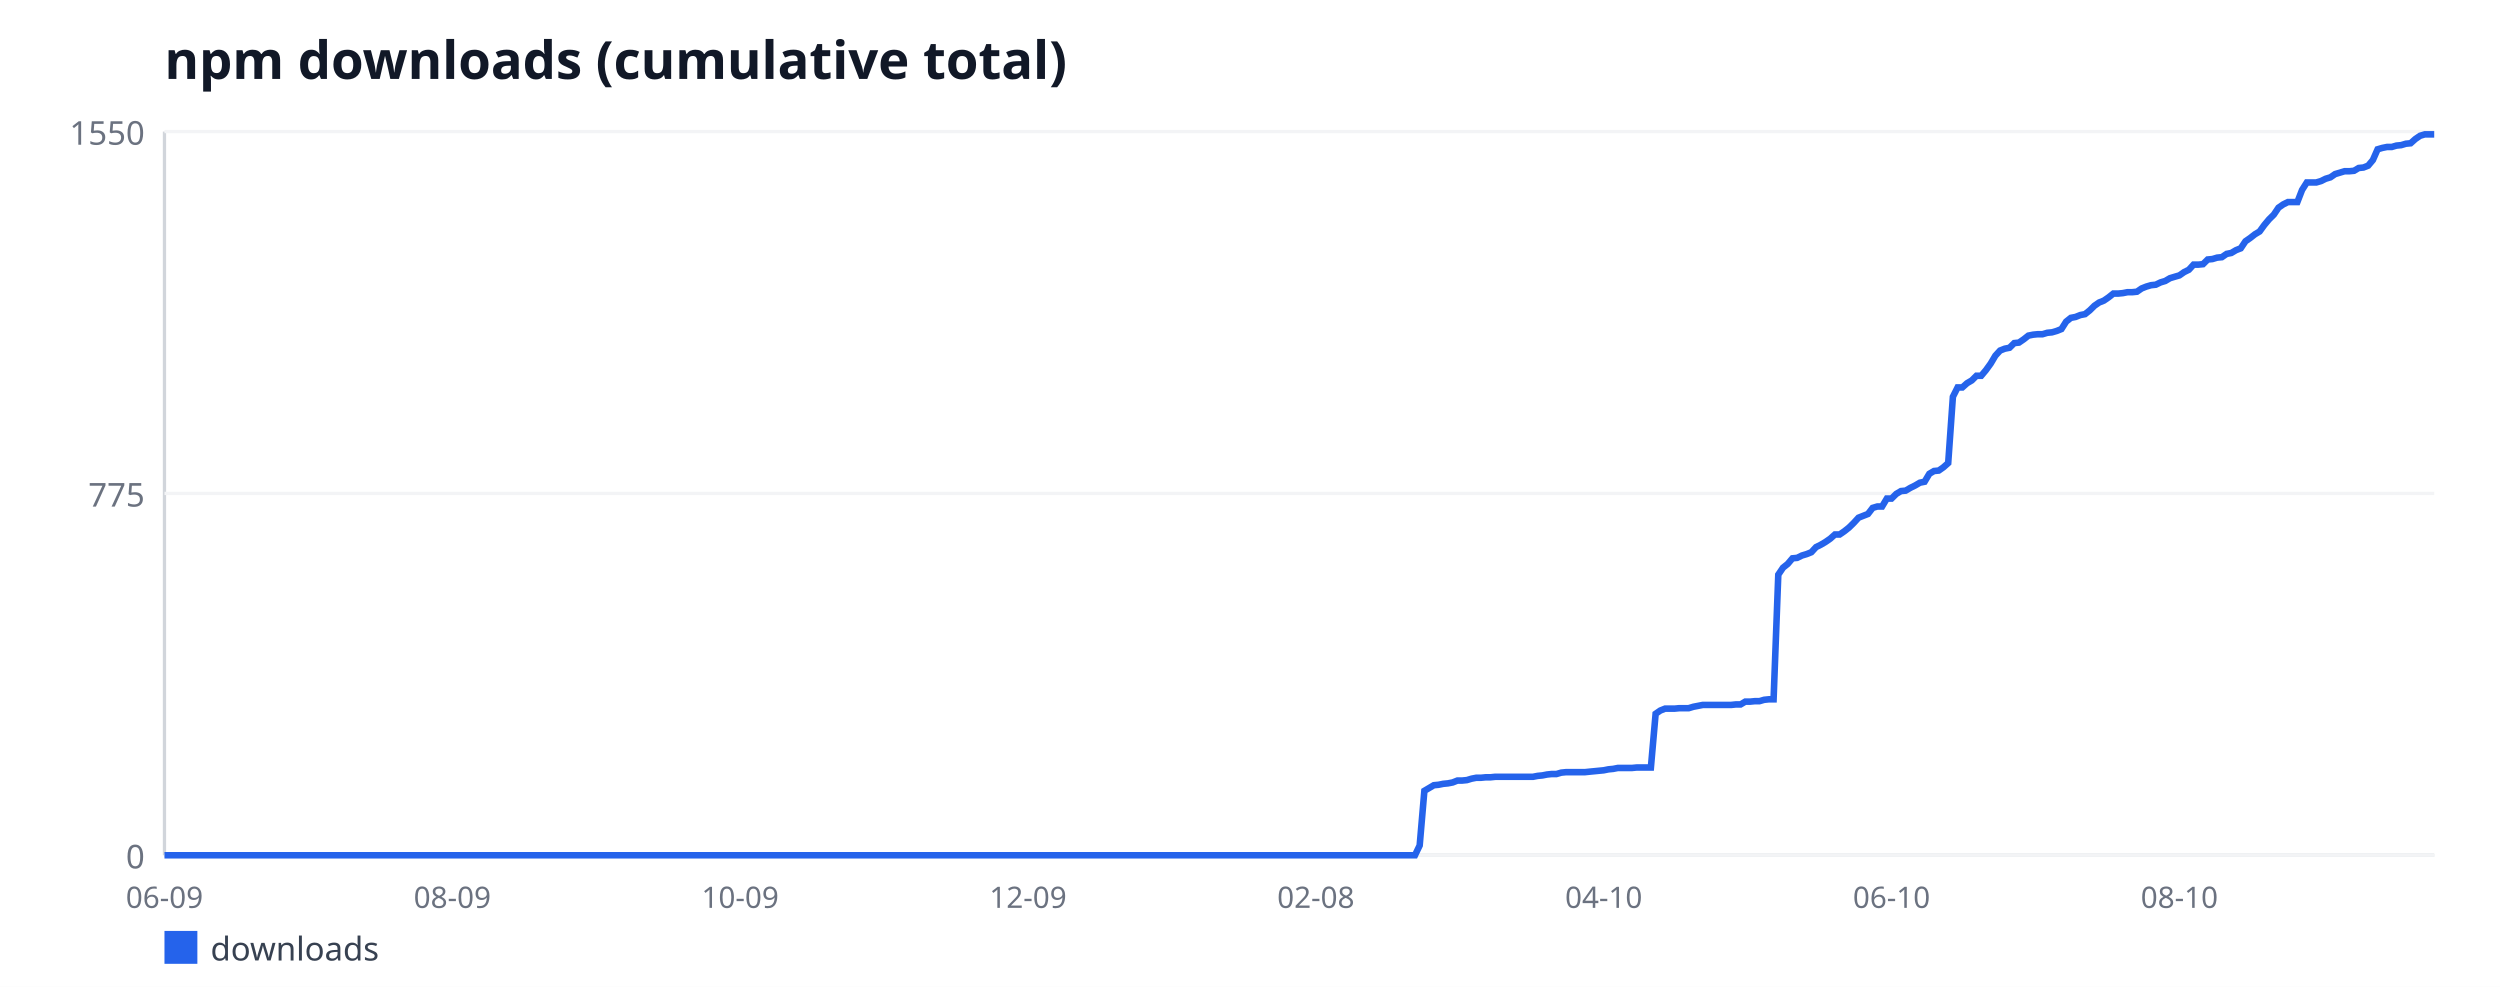
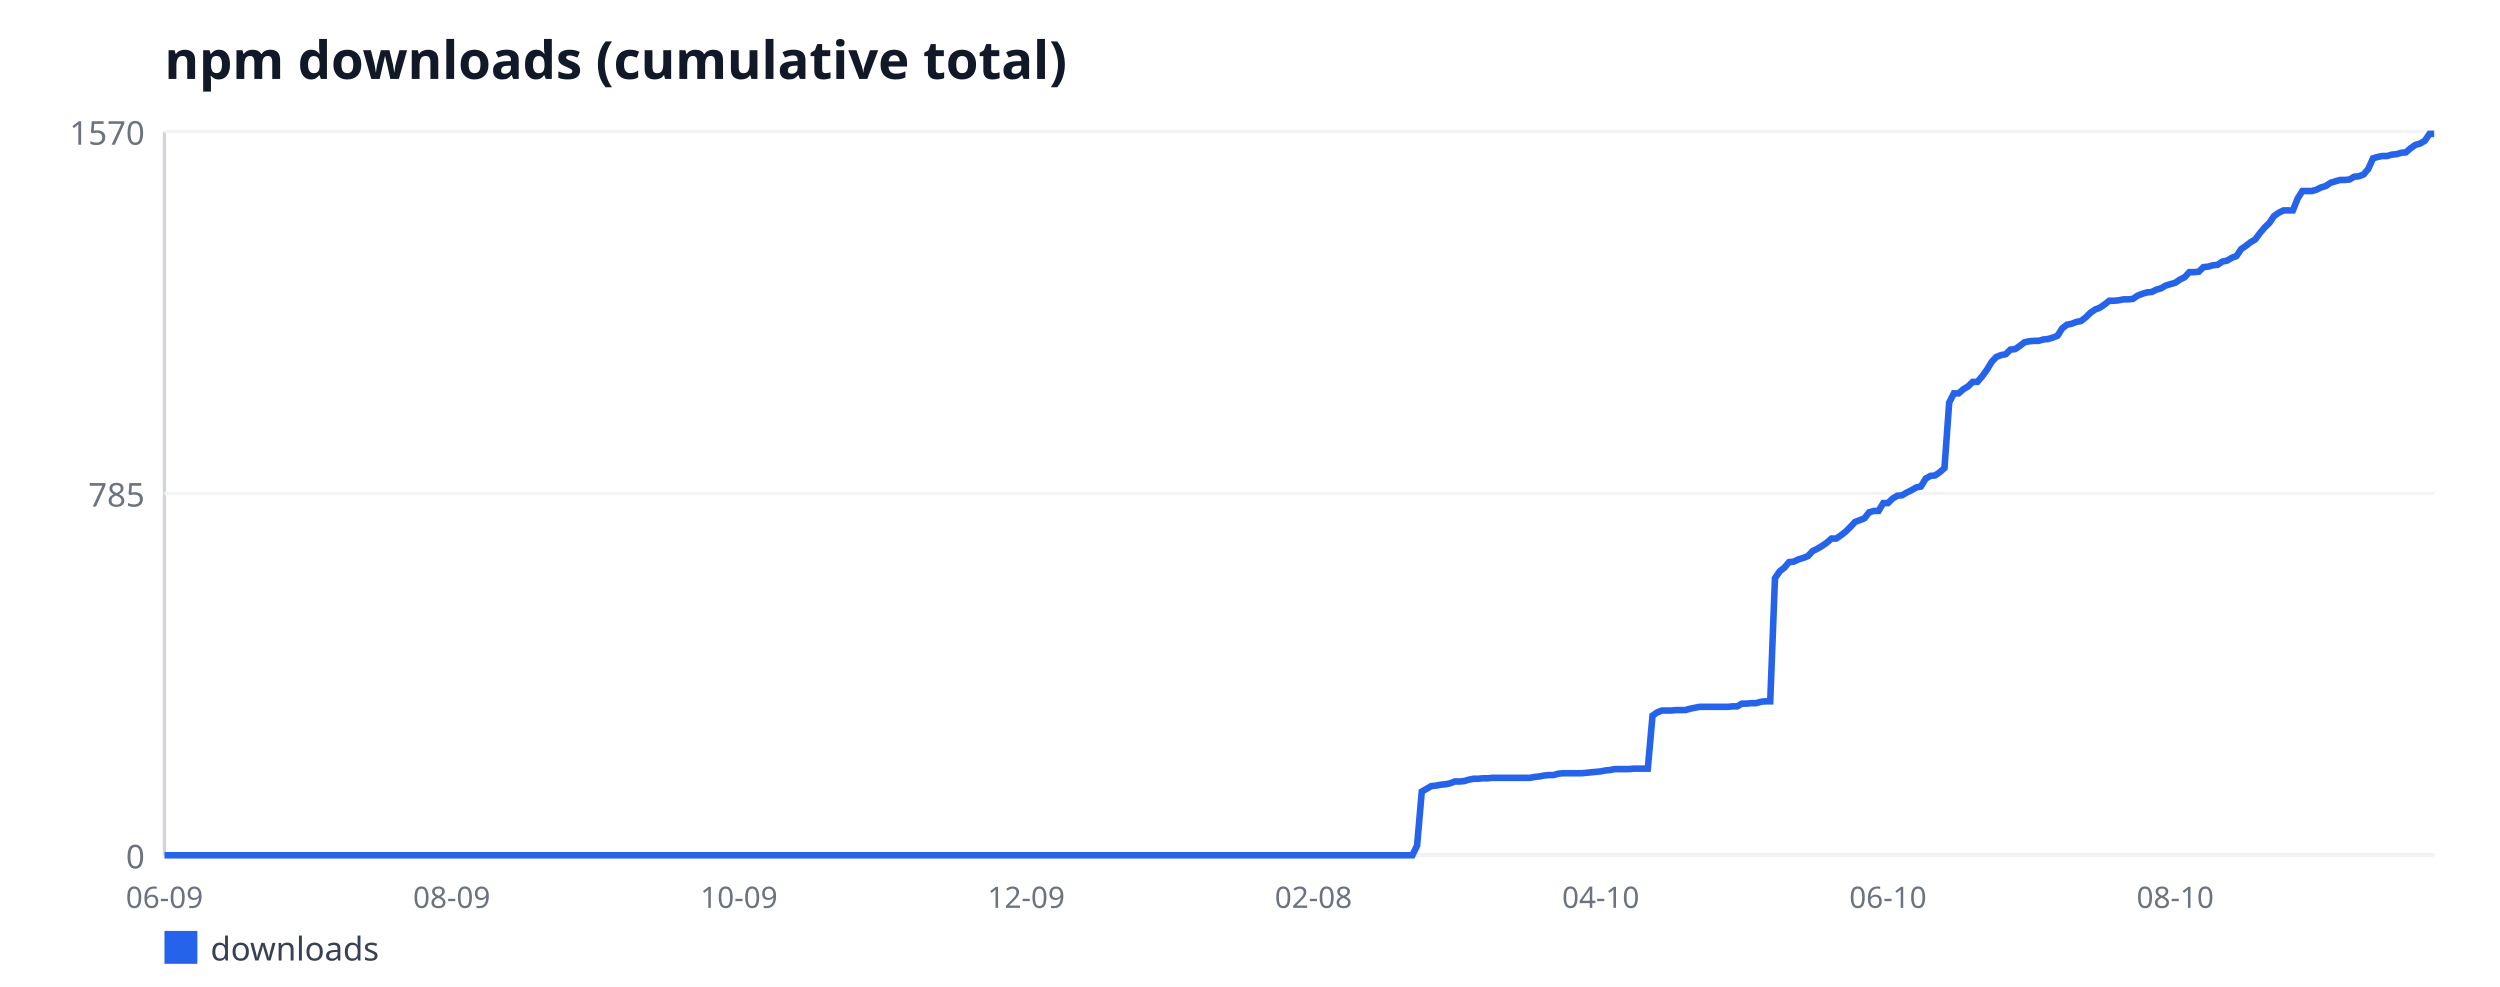
<svg xmlns="http://www.w3.org/2000/svg" width="760" height="300" viewBox="0 0 760 300" font-family="sans-serif">
  <rect width="760" height="300" fill="#ffffff" />
  <text x="50" y="24" font-size="16" font-weight="bold" fill="#111827">npm downloads (cumulative total)</text>
  <line x1="50" y1="40" x2="50" y2="260" stroke="#d1d5db" stroke-width="1" />
  <line x1="50" y1="260" x2="740" y2="260" stroke="#d1d5db" stroke-width="1" />
  <line x1="50" y1="260" x2="740" y2="260" stroke="#f3f4f6" stroke-width="1" />
  <text x="44" y="264" font-size="10" fill="#6b7280" text-anchor="end">0</text>
  <line x1="50" y1="150" x2="740" y2="150" stroke="#f3f4f6" stroke-width="1" />
-   <text x="44" y="154" font-size="10" fill="#6b7280" text-anchor="end">775</text>
+   <text x="44" y="154" font-size="10" fill="#6b7280" text-anchor="end">785</text>
  <line x1="50" y1="40" x2="740" y2="40" stroke="#f3f4f6" stroke-width="1" />
-   <text x="44" y="44" font-size="10" fill="#6b7280" text-anchor="end">1550</text>
+   <text x="44" y="44" font-size="10" fill="#6b7280" text-anchor="end">1570</text>
  <text x="50" y="276" font-size="9" fill="#6b7280" text-anchor="middle">06-09</text>
-   <text x="137.51" y="276" font-size="9" fill="#6b7280" text-anchor="middle">08-09</text>
-   <text x="225.01" y="276" font-size="9" fill="#6b7280" text-anchor="middle">10-09</text>
-   <text x="312.52" y="276" font-size="9" fill="#6b7280" text-anchor="middle">12-09</text>
-   <text x="400.02" y="276" font-size="9" fill="#6b7280" text-anchor="middle">02-08</text>
-   <text x="487.53" y="276" font-size="9" fill="#6b7280" text-anchor="middle">04-10</text>
-   <text x="575.03" y="276" font-size="9" fill="#6b7280" text-anchor="middle">06-10</text>
-   <text x="662.54" y="276" font-size="9" fill="#6b7280" text-anchor="middle">08-10</text>
-   <polyline fill="none" stroke="#2563eb" stroke-width="2" points="50,260 51.43,260 52.87,260 54.3,260 55.74,260 57.17,260 58.61,260 60.04,260 61.48,260 62.91,260 64.35,260 65.78,260 67.21,260 68.65,260 70.08,260 71.52,260 72.95,260 74.39,260 75.82,260 77.26,260 78.69,260 80.12,260 81.56,260 82.99,260 84.43,260 85.86,260 87.3,260 88.73,260 90.17,260 91.6,260 93.04,260 94.47,260 95.9,260 97.34,260 98.77,260 100.21,260 101.64,260 103.08,260 104.51,260 105.95,260 107.38,260 108.81,260 110.25,260 111.68,260 113.12,260 114.55,260 115.99,260 117.42,260 118.86,260 120.29,260 121.73,260 123.16,260 124.59,260 126.03,260 127.46,260 128.9,260 130.33,260 131.77,260 133.2,260 134.64,260 136.07,260 137.51,260 138.94,260 140.37,260 141.81,260 143.24,260 144.68,260 146.11,260 147.55,260 148.98,260 150.42,260 151.85,260 153.28,260 154.72,260 156.15,260 157.59,260 159.02,260 160.46,260 161.89,260 163.33,260 164.76,260 166.2,260 167.63,260 169.06,260 170.5,260 171.93,260 173.37,260 174.8,260 176.24,260 177.67,260 179.11,260 180.54,260 181.98,260 183.41,260 184.84,260 186.28,260 187.71,260 189.15,260 190.58,260 192.02,260 193.45,260 194.89,260 196.32,260 197.75,260 199.19,260 200.62,260 202.06,260 203.49,260 204.93,260 206.36,260 207.8,260 209.23,260 210.67,260 212.1,260 213.53,260 214.97,260 216.4,260 217.84,260 219.27,260 220.71,260 222.14,260 223.58,260 225.01,260 226.44,260 227.88,260 229.31,260 230.75,260 232.18,260 233.62,260 235.05,260 236.49,260 237.92,260 239.36,260 240.79,260 242.22,260 243.66,260 245.09,260 246.53,260 247.96,260 249.4,260 250.83,260 252.27,260 253.7,260 255.14,260 256.57,260 258,260 259.44,260 260.87,260 262.31,260 263.74,260 265.18,260 266.61,260 268.05,260 269.48,260 270.91,260 272.35,260 273.78,260 275.22,260 276.65,260 278.09,260 279.52,260 280.96,260 282.39,260 283.83,260 285.26,260 286.69,260 288.13,260 289.56,260 291,260 292.43,260 293.87,260 295.3,260 296.74,260 298.17,260 299.6,260 301.04,260 302.47,260 303.91,260 305.34,260 306.78,260 308.21,260 309.65,260 311.08,260 312.52,260 313.95,260 315.38,260 316.82,260 318.25,260 319.69,260 321.12,260 322.56,260 323.99,260 325.43,260 326.86,260 328.3,260 329.73,260 331.16,260 332.6,260 334.03,260 335.47,260 336.9,260 338.34,260 339.77,260 341.21,260 342.64,260 344.07,260 345.51,260 346.94,260 348.38,260 349.81,260 351.25,260 352.68,260 354.12,260 355.55,260 356.99,260 358.42,260 359.85,260 361.29,260 362.72,260 364.16,260 365.59,260 367.03,260 368.46,260 369.9,260 371.33,260 372.77,260 374.2,260 375.63,260 377.07,260 378.5,260 379.94,260 381.37,260 382.81,260 384.24,260 385.68,260 387.11,260 388.54,260 389.98,260 391.41,260 392.85,260 394.28,260 395.72,260 397.15,260 398.59,260 400.02,260 401.46,260 402.89,260 404.32,260 405.76,260 407.19,260 408.63,260 410.06,260 411.5,260 412.93,260 414.37,260 415.8,260 417.23,260 418.67,260 420.1,260 421.54,260 422.97,260 424.41,260 425.84,260 427.28,260 428.71,260 430.15,260 431.58,257.02 433.01,240.41 434.45,239.56 435.88,238.71 437.32,238.57 438.75,238.28 440.19,238.14 441.62,237.86 443.06,237.29 444.49,237.29 445.93,237.15 447.36,236.72 448.79,236.44 450.23,236.44 451.66,236.3 453.1,236.3 454.53,236.15 455.97,236.15 457.4,236.15 458.84,236.15 460.27,236.15 461.7,236.15 463.14,236.15 464.57,236.15 466.01,236.15 467.44,235.87 468.88,235.73 470.31,235.45 471.75,235.3 473.18,235.3 474.62,234.88 476.05,234.74 477.48,234.74 478.92,234.74 480.35,234.74 481.79,234.74 483.22,234.59 484.66,234.45 486.09,234.31 487.53,234.17 488.96,233.88 490.4,233.74 491.83,233.46 493.26,233.46 494.7,233.46 496.13,233.46 497.57,233.32 499,233.32 500.44,233.32 501.87,233.32 503.31,216.99 504.74,216 506.17,215.43 507.61,215.43 509.04,215.43 510.48,215.29 511.91,215.29 513.35,215.29 514.78,214.86 516.22,214.58 517.65,214.3 519.09,214.3 520.52,214.3 521.95,214.3 523.39,214.3 524.82,214.3 526.26,214.3 527.69,214.15 529.13,214.15 530.56,213.3 532,213.3 533.43,213.16 534.86,213.16 536.3,212.74 537.73,212.59 539.17,212.59 540.6,174.7 542.04,172.57 543.47,171.43 544.91,169.73 546.34,169.59 547.78,168.88 549.21,168.45 550.64,167.88 552.08,166.32 553.51,165.61 554.95,164.76 556.38,163.77 557.82,162.49 559.25,162.49 560.69,161.5 562.12,160.36 563.56,158.94 564.99,157.38 566.42,156.81 567.86,156.25 569.29,154.4 570.73,153.97 572.16,153.97 573.6,151.56 575.03,151.56 576.47,150.14 577.9,149.29 579.33,149.15 580.77,148.3 582.2,147.59 583.64,146.74 585.07,146.45 586.51,144.04 587.94,143.19 589.38,143.05 590.81,142.05 592.25,140.77 593.68,120.62 595.11,117.78 596.55,117.78 597.98,116.5 599.42,115.65 600.85,114.23 602.29,114.23 603.72,112.53 605.16,110.54 606.59,108.13 608.02,106.57 609.46,106 610.89,105.72 612.33,104.3 613.76,104.15 615.2,103.16 616.63,102.03 618.07,101.74 619.5,101.6 620.94,101.6 622.37,101.17 623.8,101.03 625.24,100.61 626.67,100.04 628.11,97.77 629.54,96.63 630.98,96.35 632.41,95.78 633.85,95.5 635.28,94.36 636.72,92.94 638.15,91.95 639.58,91.38 641.02,90.39 642.45,89.25 643.89,89.25 645.32,89.11 646.76,88.83 648.19,88.83 649.63,88.68 651.06,87.69 652.49,87.12 653.93,86.7 655.36,86.55 656.8,85.85 658.23,85.42 659.67,84.57 661.1,84.14 662.54,83.72 663.97,82.72 665.41,82.01 666.84,80.45 668.27,80.45 669.71,80.31 671.14,78.89 672.58,78.75 674.01,78.32 675.45,78.18 676.88,77.19 678.32,76.9 679.75,76.05 681.19,75.48 682.62,73.35 684.05,72.36 685.49,71.23 686.92,70.37 688.36,68.39 689.79,66.68 691.23,65.26 692.66,63.14 694.1,62.14 695.53,61.43 696.96,61.43 698.4,61.43 699.83,57.74 701.27,55.47 702.7,55.47 704.14,55.47 705.57,55.05 707.01,54.34 708.44,53.91 709.88,52.92 711.31,52.49 712.74,52.06 714.18,52.06 715.61,51.92 717.05,51.07 718.48,50.93 719.92,50.36 721.35,48.66 722.79,45.39 724.22,44.97 725.65,44.68 727.09,44.68 728.52,44.26 729.96,44.12 731.39,43.69 732.83,43.55 734.26,42.27 735.7,41.28 737.13,40.85 738.57,40.85 740,40.85" />
+   <text x="137.32" y="276" font-size="9" fill="#6b7280" text-anchor="middle">08-09</text>
+   <text x="224.65" y="276" font-size="9" fill="#6b7280" text-anchor="middle">10-09</text>
+   <text x="311.97" y="276" font-size="9" fill="#6b7280" text-anchor="middle">12-09</text>
+   <text x="399.29" y="276" font-size="9" fill="#6b7280" text-anchor="middle">02-08</text>
+   <text x="486.62" y="276" font-size="9" fill="#6b7280" text-anchor="middle">04-10</text>
+   <text x="573.94" y="276" font-size="9" fill="#6b7280" text-anchor="middle">06-10</text>
+   <text x="661.27" y="276" font-size="9" fill="#6b7280" text-anchor="middle">08-10</text>
+   <polyline fill="none" stroke="#2563eb" stroke-width="2" points="50,260 51.43,260 52.86,260 54.29,260 55.73,260 57.16,260 58.59,260 60.02,260 61.45,260 62.88,260 64.32,260 65.75,260 67.18,260 68.61,260 70.04,260 71.47,260 72.9,260 74.34,260 75.77,260 77.2,260 78.63,260 80.06,260 81.49,260 82.93,260 84.36,260 85.79,260 87.22,260 88.65,260 90.08,260 91.51,260 92.95,260 94.38,260 95.81,260 97.24,260 98.67,260 100.1,260 101.54,260 102.97,260 104.4,260 105.83,260 107.26,260 108.69,260 110.12,260 111.56,260 112.99,260 114.42,260 115.85,260 117.28,260 118.71,260 120.15,260 121.58,260 123.01,260 124.44,260 125.87,260 127.3,260 128.73,260 130.17,260 131.6,260 133.03,260 134.46,260 135.89,260 137.32,260 138.76,260 140.19,260 141.62,260 143.05,260 144.48,260 145.91,260 147.34,260 148.78,260 150.21,260 151.64,260 153.07,260 154.5,260 155.93,260 157.37,260 158.8,260 160.23,260 161.66,260 163.09,260 164.52,260 165.95,260 167.39,260 168.82,260 170.25,260 171.68,260 173.11,260 174.54,260 175.98,260 177.41,260 178.84,260 180.27,260 181.7,260 183.13,260 184.56,260 186,260 187.43,260 188.86,260 190.29,260 191.72,260 193.15,260 194.59,260 196.02,260 197.45,260 198.88,260 200.31,260 201.74,260 203.17,260 204.61,260 206.04,260 207.47,260 208.9,260 210.33,260 211.76,260 213.2,260 214.63,260 216.06,260 217.49,260 218.92,260 220.35,260 221.78,260 223.22,260 224.65,260 226.08,260 227.51,260 228.94,260 230.37,260 231.8,260 233.24,260 234.67,260 236.1,260 237.53,260 238.96,260 240.39,260 241.83,260 243.26,260 244.69,260 246.12,260 247.55,260 248.98,260 250.41,260 251.85,260 253.28,260 254.71,260 256.14,260 257.57,260 259,260 260.44,260 261.87,260 263.3,260 264.73,260 266.16,260 267.59,260 269.02,260 270.46,260 271.89,260 273.32,260 274.75,260 276.18,260 277.61,260 279.05,260 280.48,260 281.91,260 283.34,260 284.77,260 286.2,260 287.63,260 289.07,260 290.5,260 291.93,260 293.36,260 294.79,260 296.22,260 297.66,260 299.09,260 300.52,260 301.95,260 303.38,260 304.81,260 306.24,260 307.68,260 309.11,260 310.54,260 311.97,260 313.4,260 314.83,260 316.27,260 317.7,260 319.13,260 320.56,260 321.99,260 323.42,260 324.85,260 326.29,260 327.72,260 329.15,260 330.58,260 332.01,260 333.44,260 334.88,260 336.31,260 337.74,260 339.17,260 340.6,260 342.03,260 343.46,260 344.9,260 346.33,260 347.76,260 349.19,260 350.62,260 352.05,260 353.49,260 354.92,260 356.35,260 357.78,260 359.21,260 360.64,260 362.07,260 363.51,260 364.94,260 366.37,260 367.8,260 369.23,260 370.66,260 372.1,260 373.53,260 374.96,260 376.39,260 377.82,260 379.25,260 380.68,260 382.12,260 383.55,260 384.98,260 386.41,260 387.84,260 389.27,260 390.71,260 392.14,260 393.57,260 395,260 396.43,260 397.86,260 399.29,260 400.73,260 402.16,260 403.59,260 405.02,260 406.45,260 407.88,260 409.32,260 410.75,260 412.18,260 413.61,260 415.04,260 416.47,260 417.9,260 419.34,260 420.77,260 422.2,260 423.63,260 425.06,260 426.49,260 427.93,260 429.36,260 430.79,257.06 432.22,240.66 433.65,239.82 435.08,238.98 436.51,238.84 437.95,238.56 439.38,238.42 440.81,238.14 442.24,237.58 443.67,237.58 445.1,237.44 446.54,237.02 447.97,236.74 449.4,236.74 450.83,236.6 452.26,236.6 453.69,236.46 455.12,236.46 456.56,236.46 457.99,236.46 459.42,236.46 460.85,236.46 462.28,236.46 463.71,236.46 465.15,236.46 466.58,236.18 468.01,236.04 469.44,235.76 470.87,235.62 472.3,235.62 473.73,235.2 475.17,235.06 476.6,235.06 478.03,235.06 479.46,235.06 480.89,235.06 482.32,234.92 483.76,234.78 485.19,234.64 486.62,234.5 488.05,234.22 489.48,234.08 490.91,233.8 492.34,233.8 493.78,233.8 495.21,233.8 496.64,233.66 498.07,233.66 499.5,233.66 500.93,233.66 502.37,217.54 503.8,216.56 505.23,216 506.66,216 508.09,216 509.52,215.86 510.95,215.86 512.39,215.86 513.82,215.44 515.25,215.16 516.68,214.88 518.11,214.88 519.54,214.88 520.98,214.88 522.41,214.88 523.84,214.88 525.27,214.88 526.7,214.74 528.13,214.74 529.56,213.9 531,213.9 532.43,213.76 533.86,213.76 535.29,213.34 536.72,213.2 538.15,213.2 539.59,175.78 541.02,173.68 542.45,172.56 543.88,170.88 545.31,170.74 546.74,170.04 548.17,169.62 549.61,169.06 551.04,167.52 552.47,166.82 553.9,165.97 555.33,164.99 556.76,163.73 558.2,163.73 559.63,162.75 561.06,161.63 562.49,160.23 563.92,158.69 565.35,158.13 566.78,157.57 568.22,155.75 569.65,155.32 571.08,155.32 572.51,152.94 573.94,152.94 575.37,151.54 576.8,150.7 578.24,150.56 579.67,149.72 581.1,149.02 582.53,148.18 583.96,147.9 585.39,145.52 586.83,144.68 588.26,144.54 589.69,143.55 591.12,142.29 592.55,122.39 593.98,119.59 595.41,119.59 596.85,118.33 598.28,117.49 599.71,116.09 601.14,116.09 602.57,114.41 604,112.45 605.44,110.06 606.87,108.52 608.3,107.96 609.73,107.68 611.16,106.28 612.59,106.14 614.02,105.16 615.46,104.04 616.89,103.76 618.32,103.62 619.75,103.62 621.18,103.2 622.61,103.06 624.05,102.64 625.48,102.08 626.91,99.83 628.34,98.71 629.77,98.43 631.2,97.87 632.63,97.59 634.07,96.47 635.5,95.07 636.93,94.09 638.36,93.53 639.79,92.55 641.22,91.43 642.66,91.43 644.09,91.29 645.52,91.01 646.95,91.01 648.38,90.87 649.81,89.89 651.24,89.32 652.68,88.9 654.11,88.76 655.54,88.06 656.97,87.64 658.4,86.8 659.83,86.38 661.27,85.96 662.7,84.98 664.13,84.28 665.56,82.74 666.99,82.74 668.42,82.6 669.85,81.2 671.29,81.06 672.72,80.64 674.15,80.5 675.58,79.52 677.01,79.24 678.44,78.39 679.88,77.83 681.31,75.73 682.74,74.75 684.17,73.63 685.6,72.79 687.03,70.83 688.46,69.15 689.9,67.75 691.33,65.64 692.76,64.66 694.19,63.96 695.62,63.96 697.05,63.96 698.49,60.32 699.92,58.08 701.35,58.08 702.78,58.08 704.21,57.66 705.64,56.96 707.07,56.54 708.51,55.55 709.94,55.13 711.37,54.71 712.8,54.71 714.23,54.57 715.66,53.73 717.1,53.59 718.53,53.03 719.96,51.35 721.39,48.13 722.82,47.71 724.25,47.43 725.68,47.43 727.12,47.01 728.55,46.87 729.98,46.45 731.41,46.31 732.84,45.04 734.27,44.06 735.71,43.64 737.14,42.8 738.57,40.7 740,40.7" />
  <rect x="50" y="283" width="10" height="10" fill="#2563eb" />
  <text x="64" y="292" font-size="10" fill="#374151">downloads</text>
</svg>
